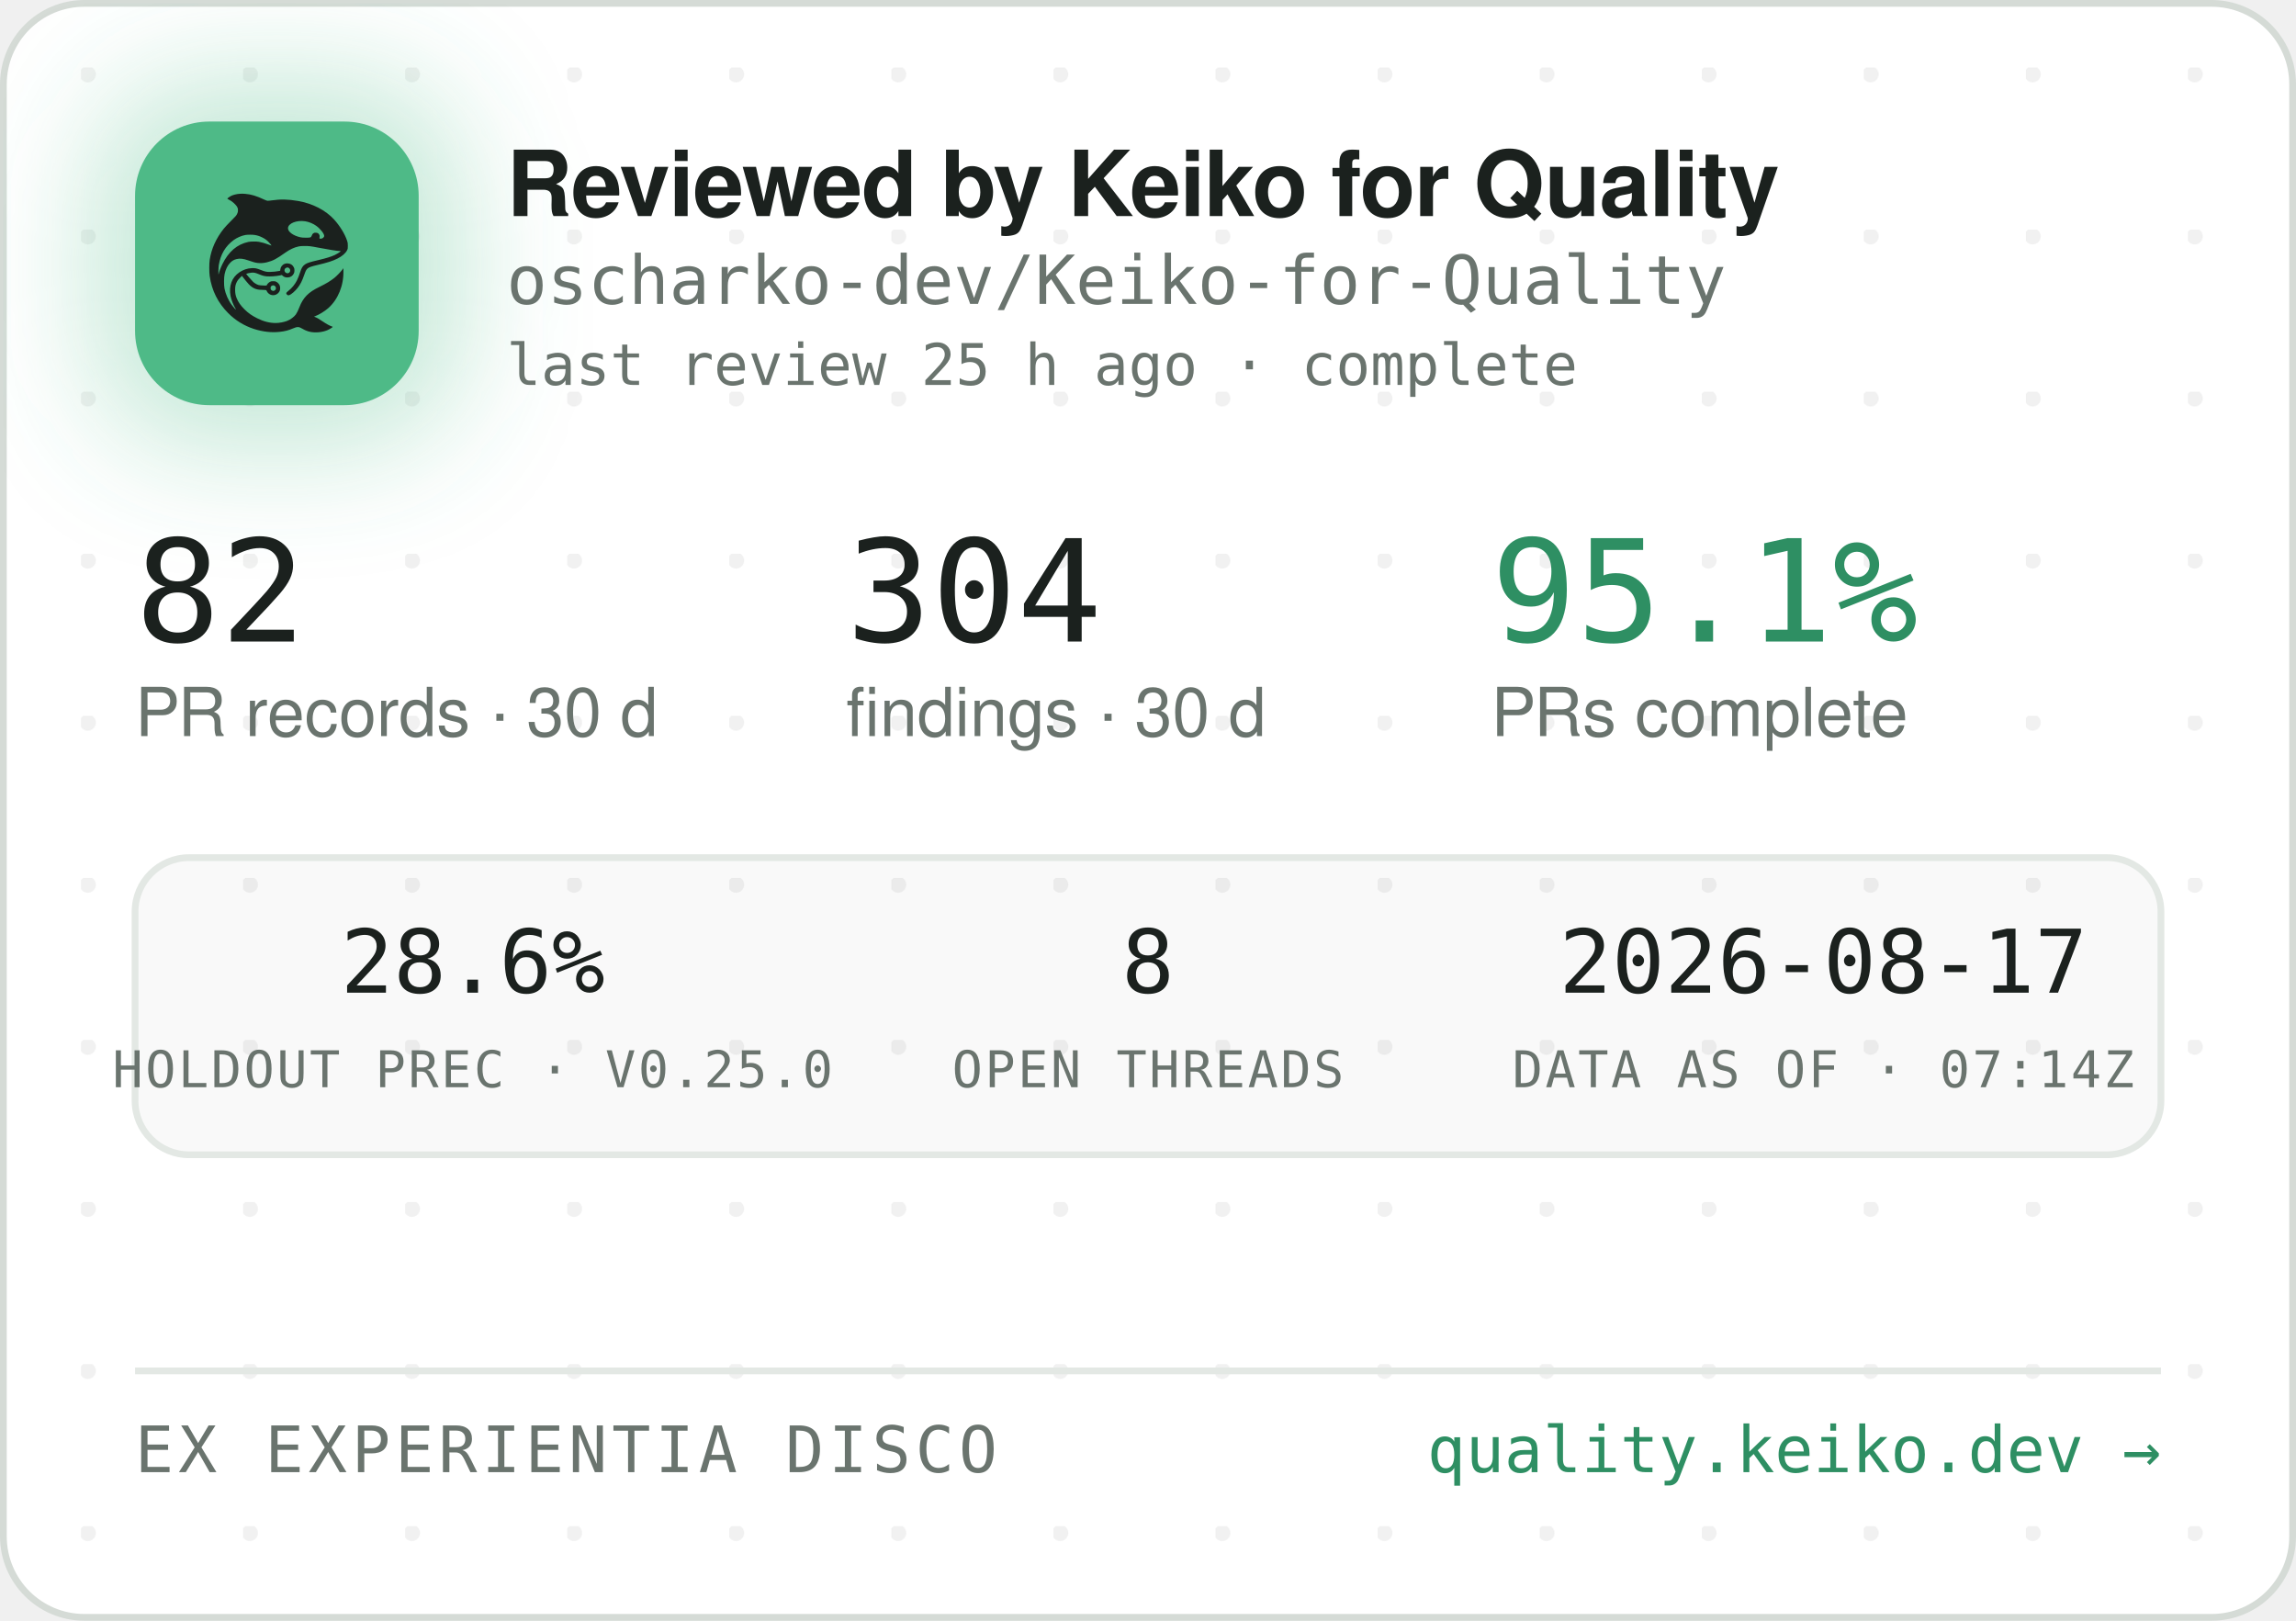
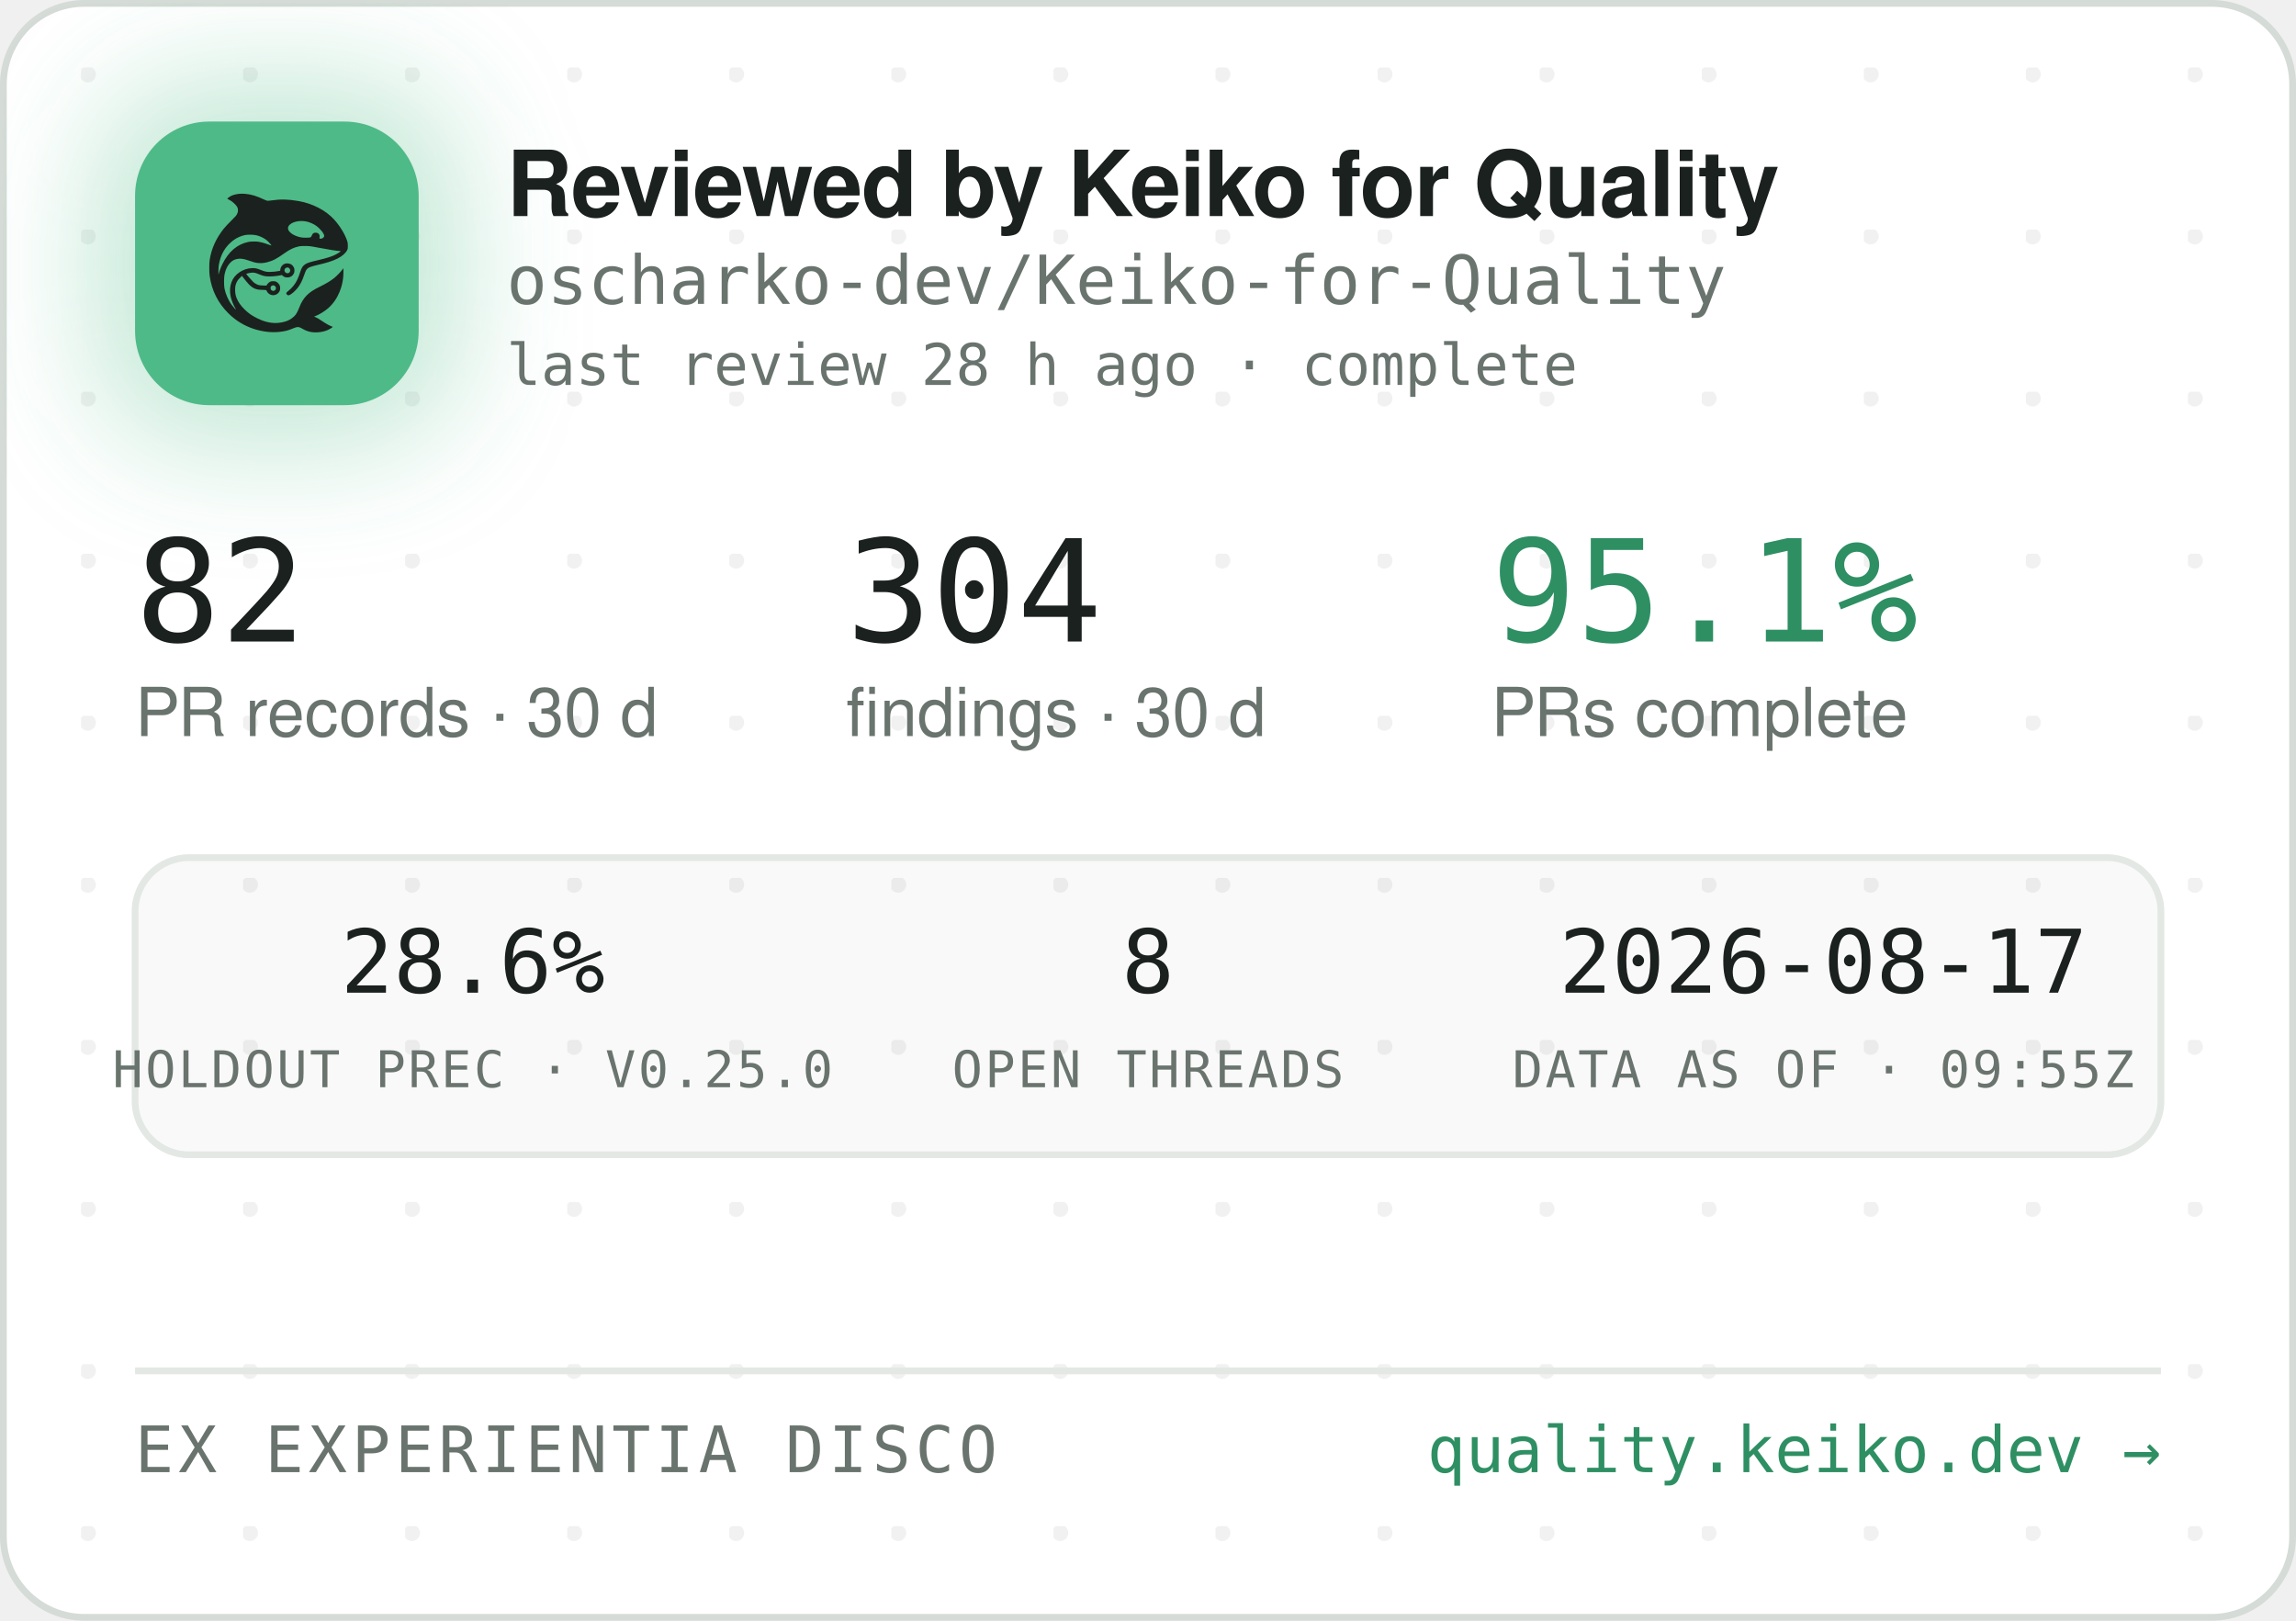
<svg xmlns="http://www.w3.org/2000/svg" width="340" height="240" viewBox="0 0 340 240" role="img" aria-label="Reviewed by Keiko for Quality — oscharko-dev/Keiko-for-Quality">
  <defs>
    <pattern id="dots" width="24" height="24" patternUnits="userSpaceOnUse" x="12" y="10">
      <circle cx="1" cy="1" r="1.2" fill="rgba(27,33,30,0.06)" />
    </pattern>
    <filter id="glow" x="-60%" y="-60%" width="220%" height="220%">
      <feGaussianBlur stdDeviation="9" />
    </filter>
    <clipPath id="card">
      <rect x="0.5" y="0.5" width="339" height="239" rx="12" />
    </clipPath>
  </defs>
  <rect x="0.5" y="0.5" width="339" height="239" rx="12" fill="#FFFFFF" stroke="#D5DBD6" />
  <rect x="0.5" y="0.5" width="339" height="239" rx="12" fill="url(#dots)" />
  <g clip-path="url(#card)">
    <rect x="14" y="12" width="54" height="54" rx="16" fill="rgba(78,186,135,0.35)" filter="url(#glow)" />
    <rect x="20" y="18" width="42" height="42" rx="11" fill="#4EBA87" />
    <g transform="translate(24,22) scale(0.03320312)">
      <g transform="translate(1024 0) scale(-1 1)">
        <g transform="translate(1024, 1024) scale(-0.1, -0.1)" fill="#1B211E" stroke="none">
          <path d="M3465 8223 c-144 -8 -314 -52 -408 -105 -69 -39 -146 -99 -146 -113 0 -5 30 -24 68 -42 146 -70 323 -229 377 -340 25 -49 29 -70 29 -138 -1 -72 -5 -88 -39 -160 -36 -75 -54 -95 -265 -305 -134 -132 -270 -279 -331 -355 -339 -425 -552 -896 -626 -1390 -25 -165 -25 -549 0 -720 92 -645 368 -1196 826 -1655 322 -324 710 -562 1145 -704 389 -126 793 -172 1155 -130 235 27 377 63 579 149 205 87 268 86 423 -7 102 -62 231 -115 335 -138 247 -56 562 -26 794 74 92 40 244 136 232 146 -4 3 -26 12 -48 19 -86 28 -246 116 -385 211 -162 112 -284 182 -357 207 l-48 17 40 15 c185 70 436 223 595 363 438 386 695 1014 678 1663 l-3 120 -50 -70 c-64 -90 -248 -280 -350 -362 -171 -136 -366 -255 -645 -391 -288 -140 -442 -243 -590 -391 -136 -137 -247 -316 -325 -526 -47 -127 -114 -262 -160 -326 -79 -107 -237 -224 -384 -283 -136 -55 -355 -96 -514 -96 -274 0 -548 71 -832 215 -242 123 -375 216 -553 389 -175 171 -287 332 -361 517 -44 114 -63 216 -63 359 0 152 17 233 74 350 35 70 59 102 136 179 l95 94 21 -29 c55 -75 219 -277 277 -338 171 -183 337 -256 582 -256 56 0 126 -3 155 -7 53 -6 54 -7 76 -57 30 -66 97 -128 172 -156 151 -57 318 11 395 160 33 62 34 193 3 261 -30 64 -88 125 -148 157 -44 23 -63 27 -141 27 -78 0 -97 -4 -140 -27 -58 -30 -131 -105 -141 -142 -6 -25 -8 -26 -93 -26 -47 0 -131 5 -186 10 -87 8 -111 15 -182 51 -45 22 -109 66 -143 96 -59 53 -326 361 -319 367 14 11 179 47 241 52 102 9 177 -7 318 -66 158 -66 243 -89 357 -99 157 -12 413 5 582 40 l93 19 44 -39 c59 -52 135 -75 228 -69 117 8 212 72 262 176 23 47 28 71 28 138 0 70 -4 89 -29 138 -55 110 -145 167 -270 174 -65 3 -91 0 -137 -18 -107 -40 -183 -140 -195 -257 l-6 -52 -51 -11 c-104 -23 -285 -41 -411 -42 -149 -1 -211 12 -402 88 -186 74 -256 88 -403 81 -193 -8 -377 -70 -546 -182 -342 -228 -485 -611 -399 -1064 30 -157 119 -388 209 -541 20 -35 35 -64 33 -66 -8 -8 -111 108 -190 214 -154 206 -278 489 -324 737 -28 154 -25 492 6 635 46 216 133 391 256 514 82 82 161 128 271 156 152 39 300 23 529 -57 217 -76 308 -101 410 -114 137 -17 284 -7 426 30 272 70 414 145 809 425 217 153 399 238 610 283 64 14 129 18 265 18 197 0 269 -9 615 -76 461 -89 843 -149 952 -149 41 0 41 0 23 -20 -28 -31 -169 -119 -254 -158 -167 -77 -388 -145 -716 -222 -399 -93 -508 -128 -608 -194 -102 -68 -160 -160 -217 -346 -35 -115 -102 -286 -149 -378 -85 -168 -227 -341 -377 -458 -105 -82 -115 -107 -69 -162 29 -34 65 -44 109 -29 86 29 261 181 371 322 126 162 201 309 295 581 61 176 90 232 145 283 62 57 163 93 470 165 439 104 640 169 863 278 206 100 368 240 434 375 32 67 33 71 33 198 -1 120 -3 138 -34 229 -98 294 -319 655 -573 936 -381 421 -968 723 -1618 834 -448 76 -767 83 -1169 25 -80 -12 -165 -19 -190 -17 -26 3 -90 26 -146 53 -343 162 -576 233 -842 255 -114 9 -141 10 -248 3z m2926 -1227 c164 -27 346 -102 485 -202 181 -129 354 -348 354 -448 0 -64 -75 -126 -154 -126 -60 0 -63 4 -52 70 8 50 7 65 -9 100 -29 64 -74 93 -151 98 -54 4 -70 1 -107 -21 -42 -25 -61 -52 -91 -129 -25 -64 -55 -73 -246 -73 -121 0 -187 5 -248 18 -318 70 -556 242 -556 402 0 218 388 374 775 311z m-2249 -611 c119 -21 208 -50 321 -106 114 -56 177 -100 266 -184 67 -63 157 -173 148 -181 -2 -3 -61 18 -130 45 -131 52 -298 100 -427 122 -113 20 -367 17 -470 -4 -502 -106 -885 -433 -1160 -992 -70 -142 -160 -379 -160 -424 0 -9 -5 -23 -11 -31 -13 -19 -5 316 10 410 80 482 295 846 661 1117 145 107 350 197 522 228 100 18 326 18 430 0z m1485 -1456 c95 -36 119 -159 42 -223 -78 -66 -209 -1 -209 104 0 60 33 100 99 121 36 10 36 10 68 -2z m-591 -822 c29 -26 37 -42 40 -77 6 -54 -9 -86 -55 -117 -41 -28 -70 -29 -119 -4 -44 22 -62 55 -62 112 0 51 13 75 53 99 50 31 101 26 143 -13z" />
        </g>
      </g>
    </g>
    <text x="75" y="32" font-family="-apple-system,'Segoe UI',Helvetica,Arial,sans-serif" font-size="13.5" font-weight="650" letter-spacing="-0.14" fill="#1B211E">Reviewed by Keiko for Quality</text>
    <text x="75" y="45" font-family="'JetBrains Mono',SFMono-Regular,Consolas,Menlo,monospace" font-size="10" fill="#6A746E">oscharko-dev/Keiko-for-Quality</text>
-     <text x="75" y="57" font-family="'JetBrains Mono',SFMono-Regular,Consolas,Menlo,monospace" font-size="8.5" fill="#6A746E">last review 25 h ago · complete</text>
+     <text x="75" y="57" font-family="'JetBrains Mono',SFMono-Regular,Consolas,Menlo,monospace" font-size="8.5" fill="#6A746E">last review 28 h ago · complete</text>
    <text x="20" y="95" font-family="'JetBrains Mono',SFMono-Regular,Consolas,Menlo,monospace" font-size="21" fill="#1B211E">82</text>
    <text x="20" y="109" font-family="-apple-system,'Segoe UI',Helvetica,Arial,sans-serif" font-size="10" fill="#6A746E">PR records · 30 d</text>
    <text x="125.3" y="95" font-family="'JetBrains Mono',SFMono-Regular,Consolas,Menlo,monospace" font-size="21" fill="#1B211E">304</text>
    <text x="125.3" y="109" font-family="-apple-system,'Segoe UI',Helvetica,Arial,sans-serif" font-size="10" fill="#6A746E">findings · 30 d</text>
    <text x="220.8" y="95" font-family="'JetBrains Mono',SFMono-Regular,Consolas,Menlo,monospace" font-size="21" fill="#2E8F63">95.1%</text>
    <text x="220.8" y="109" font-family="-apple-system,'Segoe UI',Helvetica,Arial,sans-serif" font-size="10" fill="#6A746E">PRs complete</text>
    <rect x="20" y="127" width="300" height="44" rx="8" fill="rgba(27,33,30,0.025)" stroke="#E3E8E4" />
    <text x="70" y="147" text-anchor="middle" font-family="'JetBrains Mono',SFMono-Regular,Consolas,Menlo,monospace" font-size="13" fill="#1B211E">28.6%</text>
    <text x="70" y="161" text-anchor="middle" font-family="'JetBrains Mono',SFMono-Regular,Consolas,Menlo,monospace" font-size="7.5" letter-spacing="0.35" fill="#6A746E">HOLDOUT PREC · V0.25.0</text>
    <text x="170" y="147" text-anchor="middle" font-family="'JetBrains Mono',SFMono-Regular,Consolas,Menlo,monospace" font-size="13" fill="#1B211E">8</text>
    <text x="170" y="161" text-anchor="middle" font-family="'JetBrains Mono',SFMono-Regular,Consolas,Menlo,monospace" font-size="7.5" letter-spacing="0.35" fill="#6A746E">OPEN THREADS</text>
    <text x="270" y="147" text-anchor="middle" font-family="'JetBrains Mono',SFMono-Regular,Consolas,Menlo,monospace" font-size="13" fill="#1B211E">2026-08-17</text>
-     <text x="270" y="161" text-anchor="middle" font-family="'JetBrains Mono',SFMono-Regular,Consolas,Menlo,monospace" font-size="7.5" letter-spacing="0.35" fill="#6A746E">DATA AS OF · 07:14Z</text>
+     <text x="270" y="161" text-anchor="middle" font-family="'JetBrains Mono',SFMono-Regular,Consolas,Menlo,monospace" font-size="7.5" letter-spacing="0.35" fill="#6A746E">DATA AS OF · 09:55Z</text>
    <line x1="20" y1="203" x2="320" y2="203" stroke="#E3E8E4" />
    <text x="20" y="218" font-family="'JetBrains Mono',SFMono-Regular,Consolas,Menlo,monospace" font-size="9.5" letter-spacing="0.7" fill="#6A746E">EX EXPERIENTIA DISCO</text>
    <text x="320" y="218" text-anchor="end" font-family="'JetBrains Mono',SFMono-Regular,Consolas,Menlo,monospace" font-size="9.5" fill="#2E8F63">quality.keiko.dev →</text>
  </g>
</svg>
